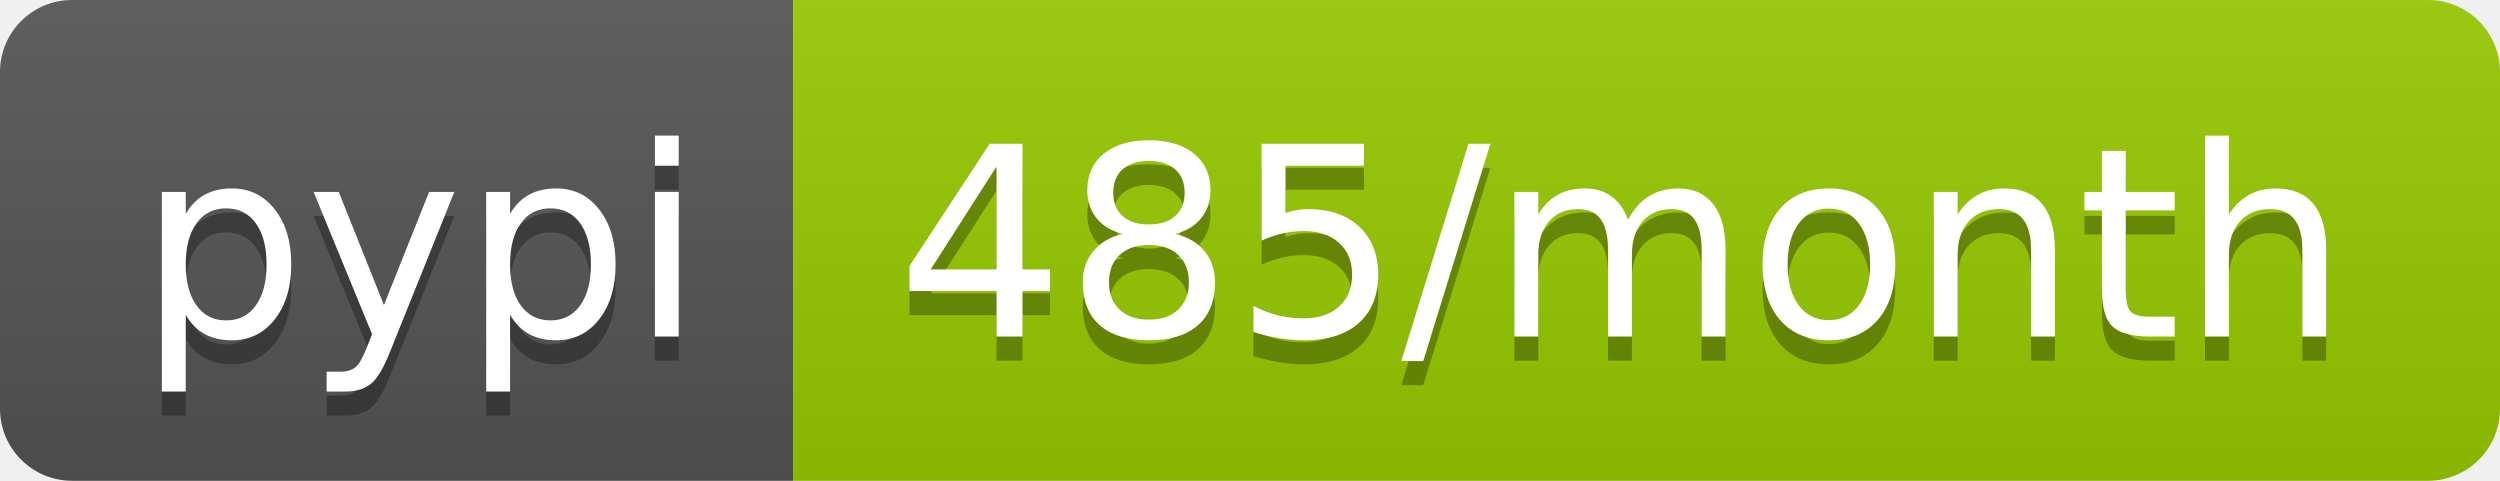
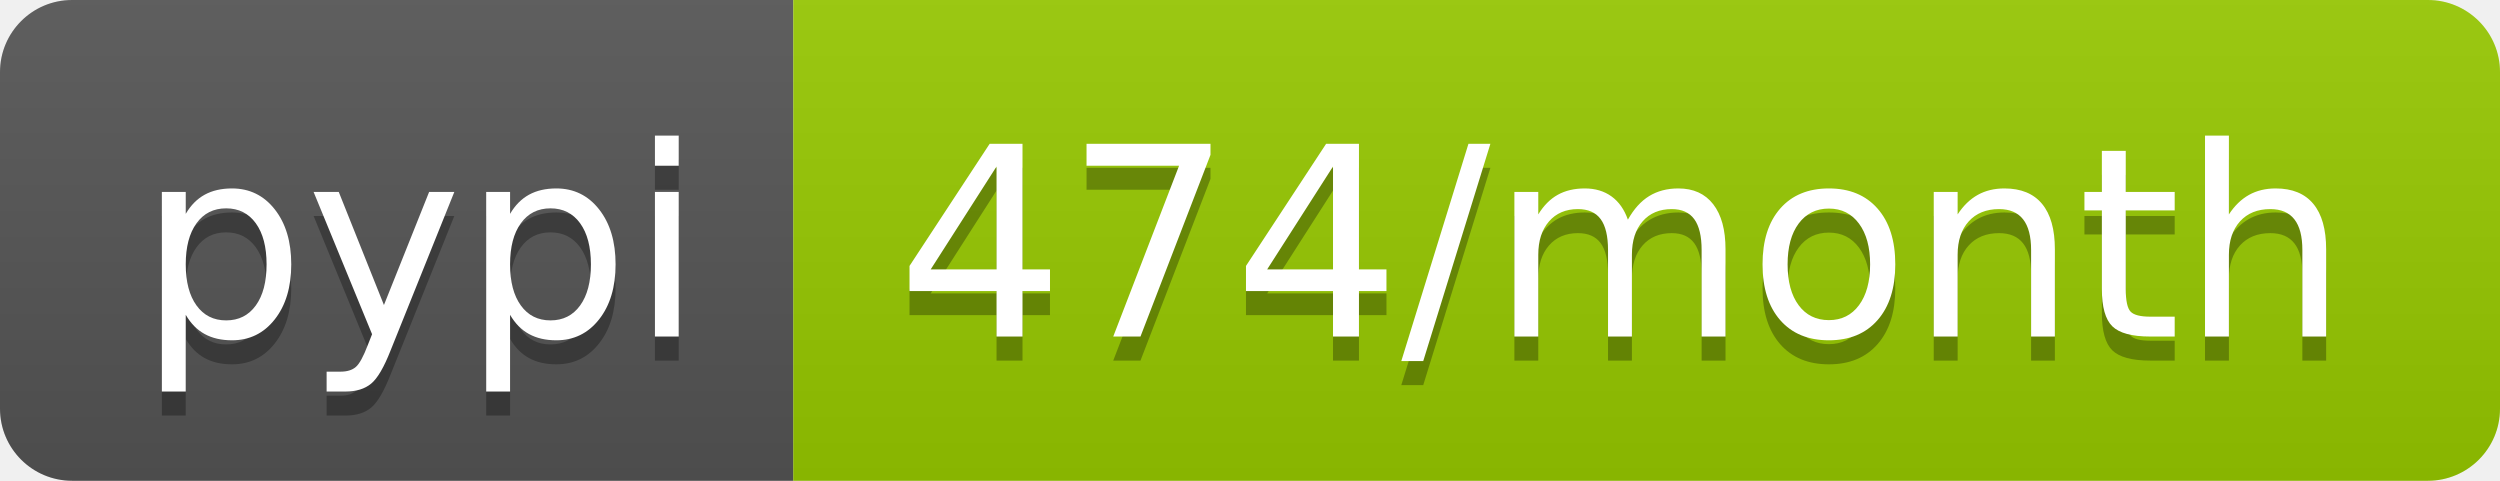
<svg xmlns="http://www.w3.org/2000/svg" width="104" height="20">
  <linearGradient id="b" x2="0" y2="100%">
    <stop offset="0" stop-color="#bbb" stop-opacity=".1" />
    <stop offset="1" stop-opacity=".1" />
  </linearGradient>
  <clipPath id="a">
    <rect width="104" height="20" rx="3" fill="#fff" />
  </clipPath>
  <g clip-path="url(#a)">
    <path fill="#555" d="M0 0h33v20H0z" />
    <path fill="#97ca00" d="M33 0h71v20H33z" />
    <path fill="url(#b)" d="M0 0h104v20H0z" />
  </g>
  <g fill="#fff" text-anchor="middle" font-family="DejaVu Sans,Verdana,Geneva,sans-serif" font-size="110">
    <text x="175" y="150" fill="#010101" fill-opacity=".3" transform="scale(.1)" textLength="230">pypi</text>
    <text x="175" y="140" transform="scale(.1)" textLength="230">pypi</text>
-     <text x="675" y="150" fill="#010101" fill-opacity=".3" transform="scale(.1)" textLength="610">485/month</text>
-     <text x="675" y="140" transform="scale(.1)" textLength="610">485/month</text>
+     <text x="675" y="150" fill="#010101" fill-opacity=".3" transform="scale(.1)" textLength="610">474/month</text>
+     <text x="675" y="140" transform="scale(.1)" textLength="610">474/month</text>
  </g>
</svg>
